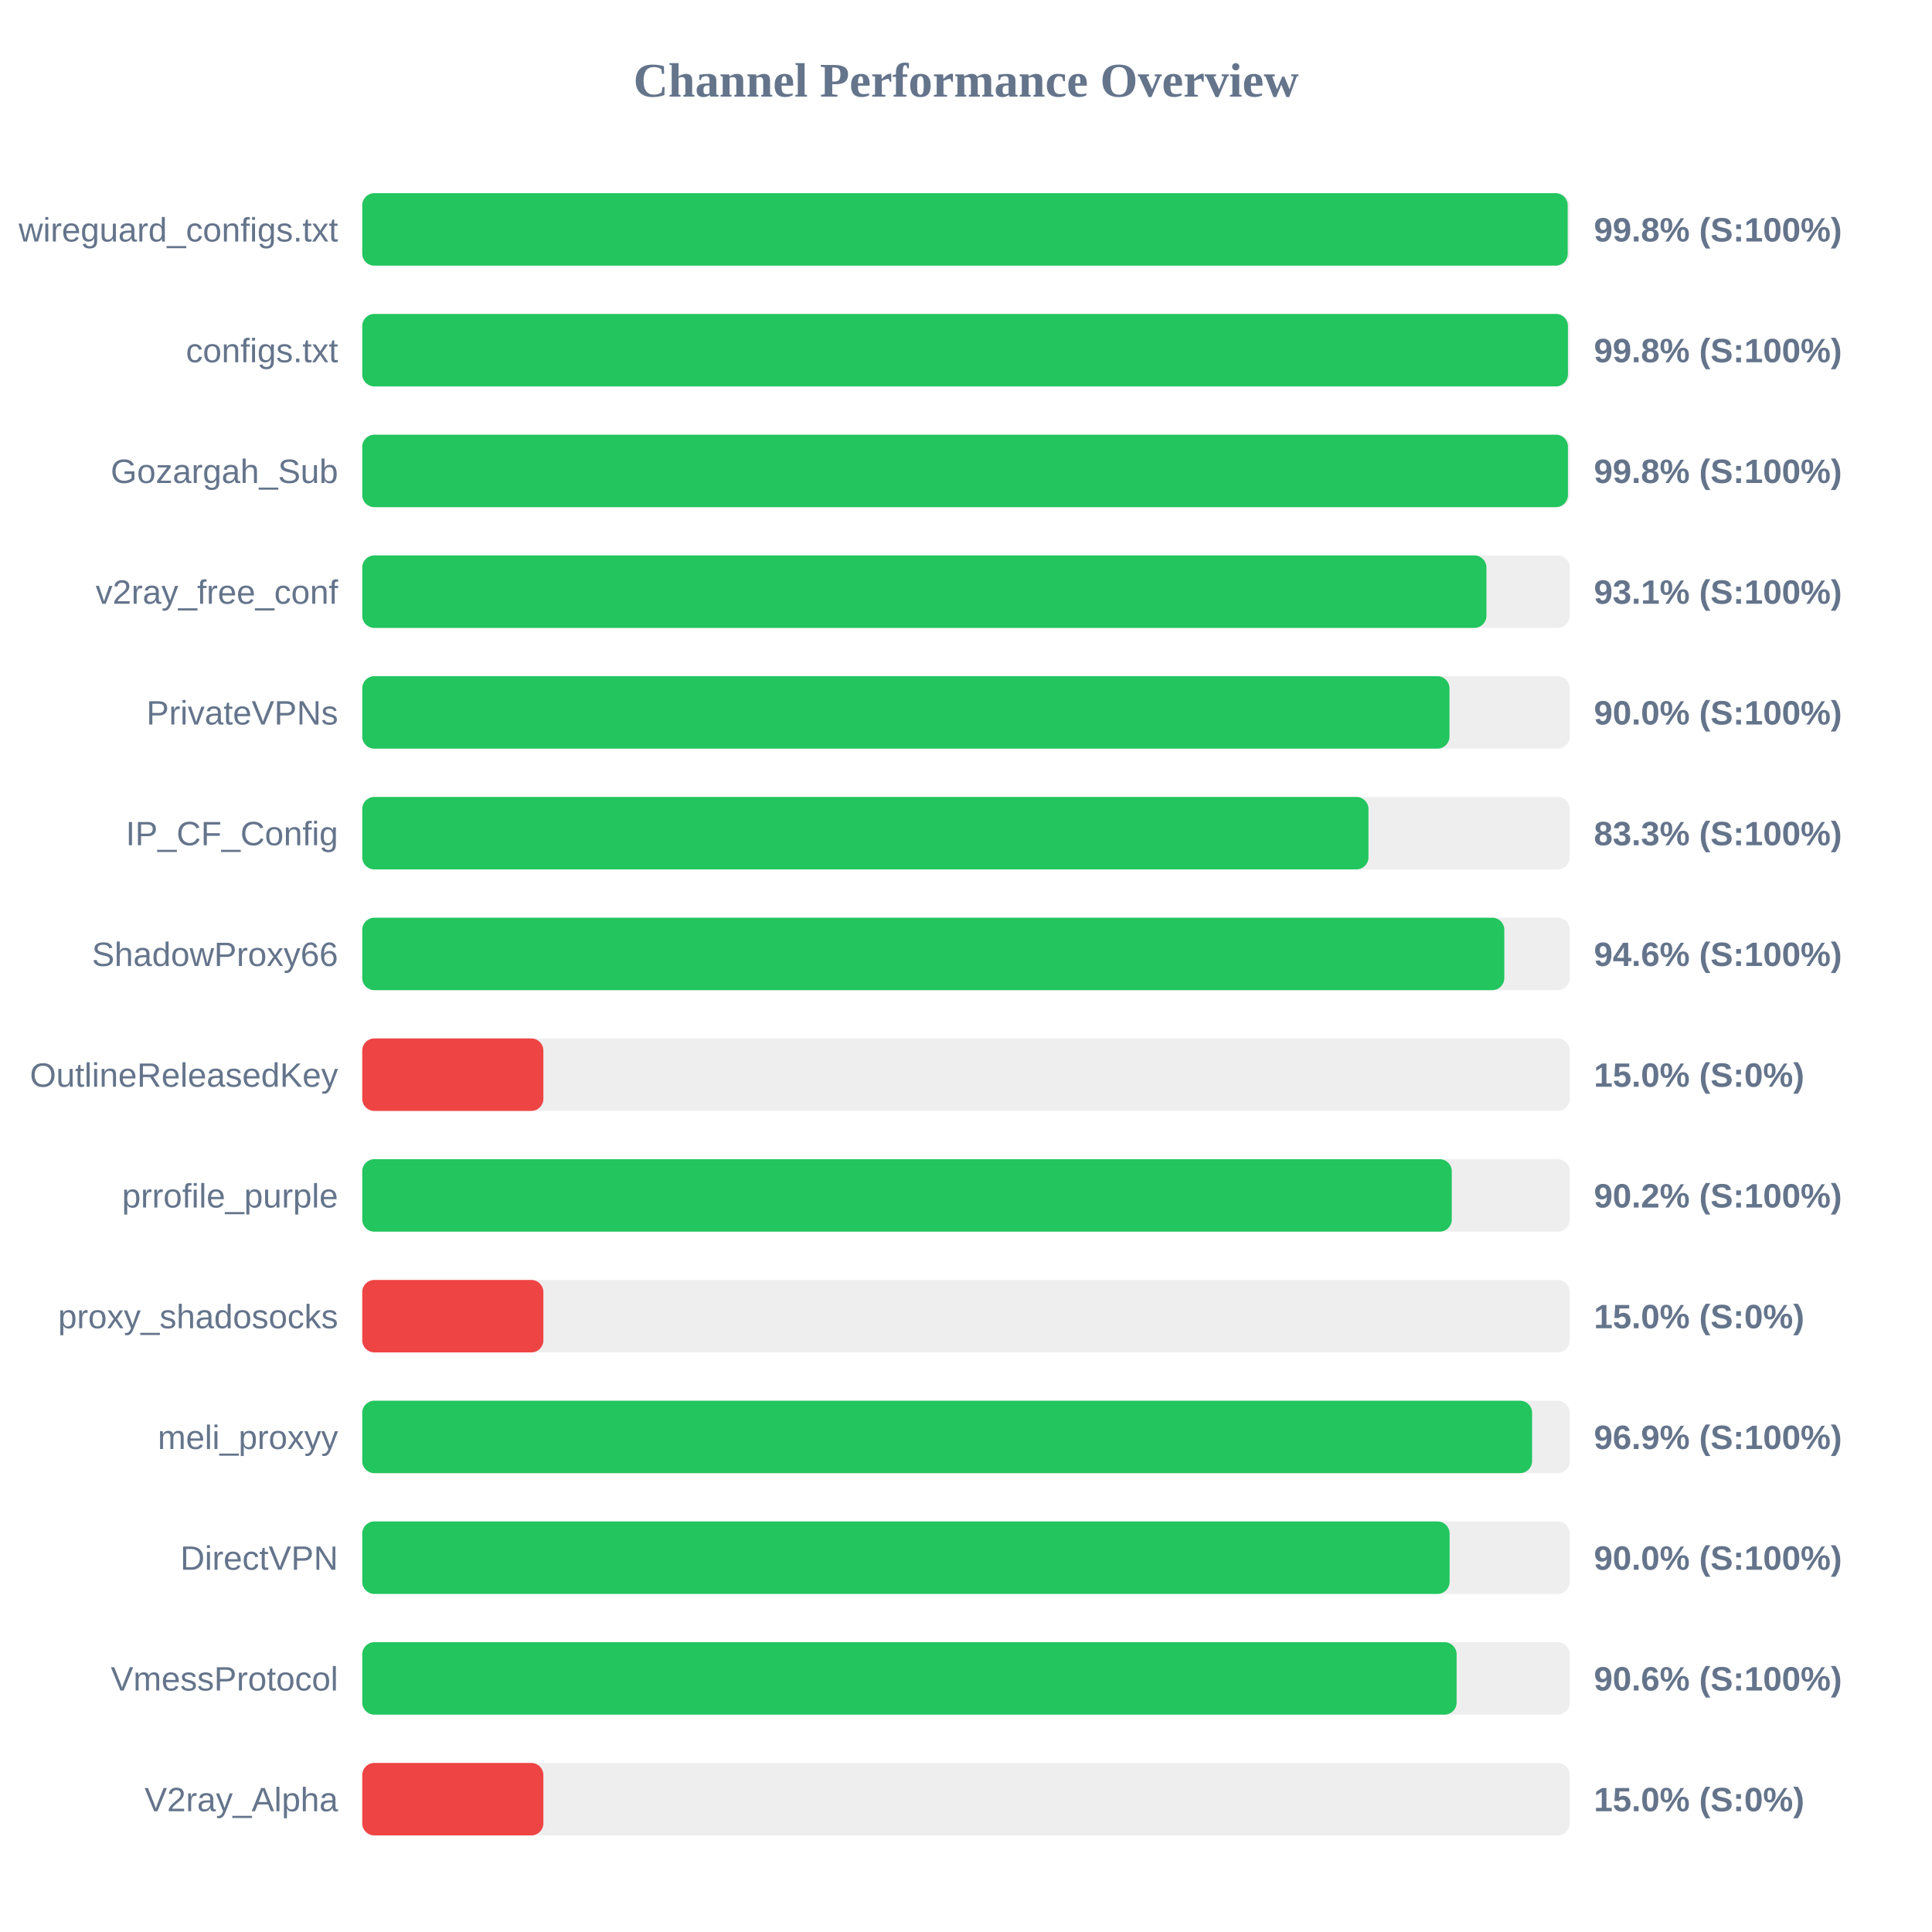
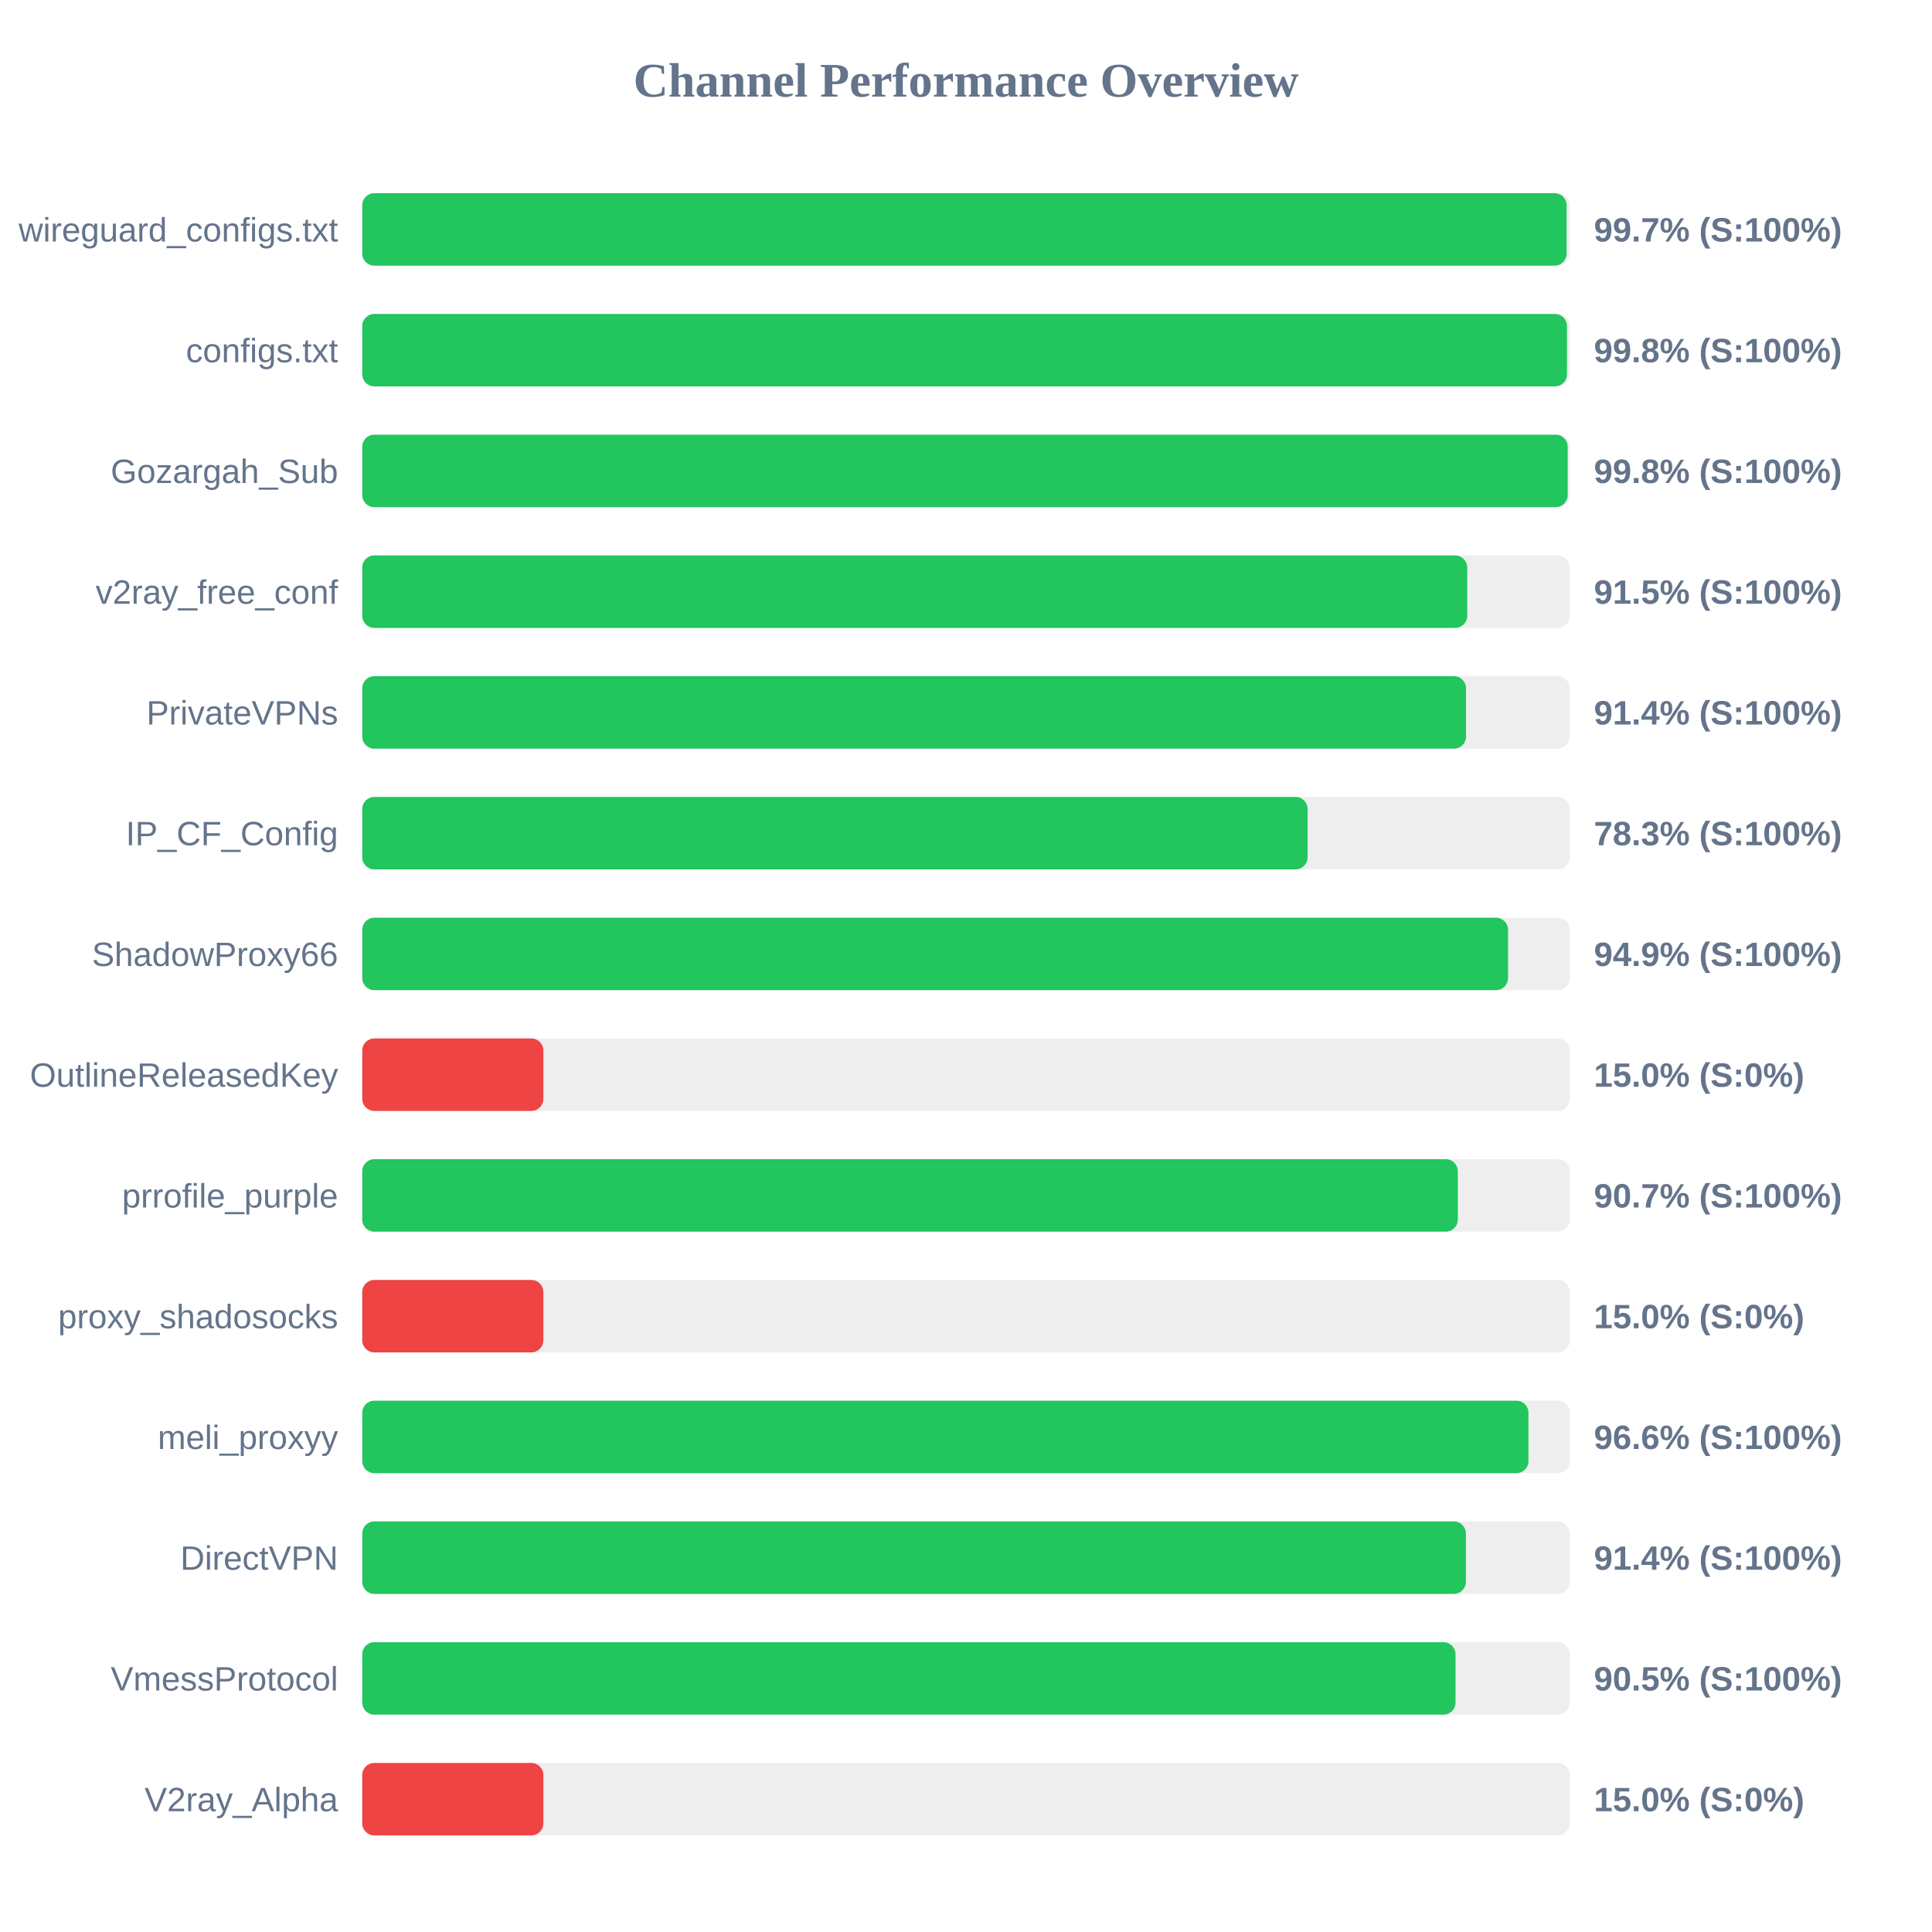
<svg xmlns="http://www.w3.org/2000/svg" width="800" height="800" version="1.1">
  <style>
        .row { font: 14px Arial; fill: #64748b; }
        .score { font: bold 14px Arial; fill: #64748b; }
    </style>
  <text x="400" y="40" text-anchor="middle" font-size="20px" font-weight="bold" fill="#64748b">Channel Performance Overview</text>
  <rect x="150" y="80" width="500" height="30" fill="#eee" rx="5" />
-   <rect x="150" y="80" width="499.15" height="30" fill="#22c55e" rx="5" />
+   <rect x="150" y="80" width="498.7" height="30" fill="#22c55e" rx="5" />
  <text x="140" y="100" text-anchor="end" class="row">wireguard_configs.txt</text>
-   <text x="660" y="100" text-anchor="start" class="score">99.8% (S:100%)</text>
+   <text x="660" y="100" text-anchor="start" class="score">99.7% (S:100%)</text>
  <rect x="150" y="130" width="500" height="30" fill="#eee" rx="5" />
-   <rect x="150" y="130" width="499.25" height="30" fill="#22c55e" rx="5" />
+   <rect x="150" y="130" width="498.85" height="30" fill="#22c55e" rx="5" />
  <text x="140" y="150" text-anchor="end" class="row">configs.txt</text>
  <text x="660" y="150" text-anchor="start" class="score">99.8% (S:100%)</text>
  <rect x="150" y="180" width="500" height="30" fill="#eee" rx="5" />
-   <rect x="150" y="180" width="499.25" height="30" fill="#22c55e" rx="5" />
+   <rect x="150" y="180" width="499.15" height="30" fill="#22c55e" rx="5" />
  <text x="140" y="200" text-anchor="end" class="row">Gozargah_Sub</text>
  <text x="660" y="200" text-anchor="start" class="score">99.8% (S:100%)</text>
  <rect x="150" y="230" width="500" height="30" fill="#eee" rx="5" />
-   <rect x="150" y="230" width="465.5" height="30" fill="#22c55e" rx="5" />
+   <rect x="150" y="230" width="457.55" height="30" fill="#22c55e" rx="5" />
  <text x="140" y="250" text-anchor="end" class="row">v2ray_free_conf</text>
-   <text x="660" y="250" text-anchor="start" class="score">93.1% (S:100%)</text>
+   <text x="660" y="250" text-anchor="start" class="score">91.5% (S:100%)</text>
  <rect x="150" y="280" width="500" height="30" fill="#eee" rx="5" />
-   <rect x="150" y="280" width="450.2" height="30" fill="#22c55e" rx="5" />
+   <rect x="150" y="280" width="457.05" height="30" fill="#22c55e" rx="5" />
  <text x="140" y="300" text-anchor="end" class="row">PrivateVPNs</text>
-   <text x="660" y="300" text-anchor="start" class="score">90.0% (S:100%)</text>
+   <text x="660" y="300" text-anchor="start" class="score">91.4% (S:100%)</text>
  <rect x="150" y="330" width="500" height="30" fill="#eee" rx="5" />
-   <rect x="150" y="330" width="416.65" height="30" fill="#22c55e" rx="5" />
+   <rect x="150" y="330" width="391.45" height="30" fill="#22c55e" rx="5" />
  <text x="140" y="350" text-anchor="end" class="row">IP_CF_Config</text>
-   <text x="660" y="350" text-anchor="start" class="score">83.3% (S:100%)</text>
+   <text x="660" y="350" text-anchor="start" class="score">78.3% (S:100%)</text>
  <rect x="150" y="380" width="500" height="30" fill="#eee" rx="5" />
-   <rect x="150" y="380" width="472.9" height="30" fill="#22c55e" rx="5" />
+   <rect x="150" y="380" width="474.45" height="30" fill="#22c55e" rx="5" />
  <text x="140" y="400" text-anchor="end" class="row">ShadowProxy66</text>
-   <text x="660" y="400" text-anchor="start" class="score">94.6% (S:100%)</text>
+   <text x="660" y="400" text-anchor="start" class="score">94.9% (S:100%)</text>
  <rect x="150" y="430" width="500" height="30" fill="#eee" rx="5" />
  <rect x="150" y="430" width="75.0" height="30" fill="#ef4444" rx="5" />
  <text x="140" y="450" text-anchor="end" class="row">OutlineReleasedKey</text>
  <text x="660" y="450" text-anchor="start" class="score">15.0% (S:0%)</text>
  <rect x="150" y="480" width="500" height="30" fill="#eee" rx="5" />
-   <rect x="150" y="480" width="451.15" height="30" fill="#22c55e" rx="5" />
+   <rect x="150" y="480" width="453.65" height="30" fill="#22c55e" rx="5" />
  <text x="140" y="500" text-anchor="end" class="row">prrofile_purple</text>
-   <text x="660" y="500" text-anchor="start" class="score">90.2% (S:100%)</text>
+   <text x="660" y="500" text-anchor="start" class="score">90.7% (S:100%)</text>
  <rect x="150" y="530" width="500" height="30" fill="#eee" rx="5" />
  <rect x="150" y="530" width="75.0" height="30" fill="#ef4444" rx="5" />
  <text x="140" y="550" text-anchor="end" class="row">proxy_shadosocks</text>
  <text x="660" y="550" text-anchor="start" class="score">15.0% (S:0%)</text>
  <rect x="150" y="580" width="500" height="30" fill="#eee" rx="5" />
-   <rect x="150" y="580" width="484.4" height="30" fill="#22c55e" rx="5" />
+   <rect x="150" y="580" width="482.9" height="30" fill="#22c55e" rx="5" />
  <text x="140" y="600" text-anchor="end" class="row">meli_proxyy</text>
-   <text x="660" y="600" text-anchor="start" class="score">96.9% (S:100%)</text>
+   <text x="660" y="600" text-anchor="start" class="score">96.6% (S:100%)</text>
  <rect x="150" y="630" width="500" height="30" fill="#eee" rx="5" />
-   <rect x="150" y="630" width="450.25" height="30" fill="#22c55e" rx="5" />
+   <rect x="150" y="630" width="457.0" height="30" fill="#22c55e" rx="5" />
  <text x="140" y="650" text-anchor="end" class="row">DirectVPN</text>
-   <text x="660" y="650" text-anchor="start" class="score">90.0% (S:100%)</text>
+   <text x="660" y="650" text-anchor="start" class="score">91.4% (S:100%)</text>
  <rect x="150" y="680" width="500" height="30" fill="#eee" rx="5" />
-   <rect x="150" y="680" width="453.15" height="30" fill="#22c55e" rx="5" />
+   <rect x="150" y="680" width="452.7" height="30" fill="#22c55e" rx="5" />
  <text x="140" y="700" text-anchor="end" class="row">VmessProtocol</text>
-   <text x="660" y="700" text-anchor="start" class="score">90.6% (S:100%)</text>
+   <text x="660" y="700" text-anchor="start" class="score">90.5% (S:100%)</text>
  <rect x="150" y="730" width="500" height="30" fill="#eee" rx="5" />
  <rect x="150" y="730" width="75.0" height="30" fill="#ef4444" rx="5" />
  <text x="140" y="750" text-anchor="end" class="row">V2ray_Alpha</text>
  <text x="660" y="750" text-anchor="start" class="score">15.0% (S:0%)</text>
</svg>
